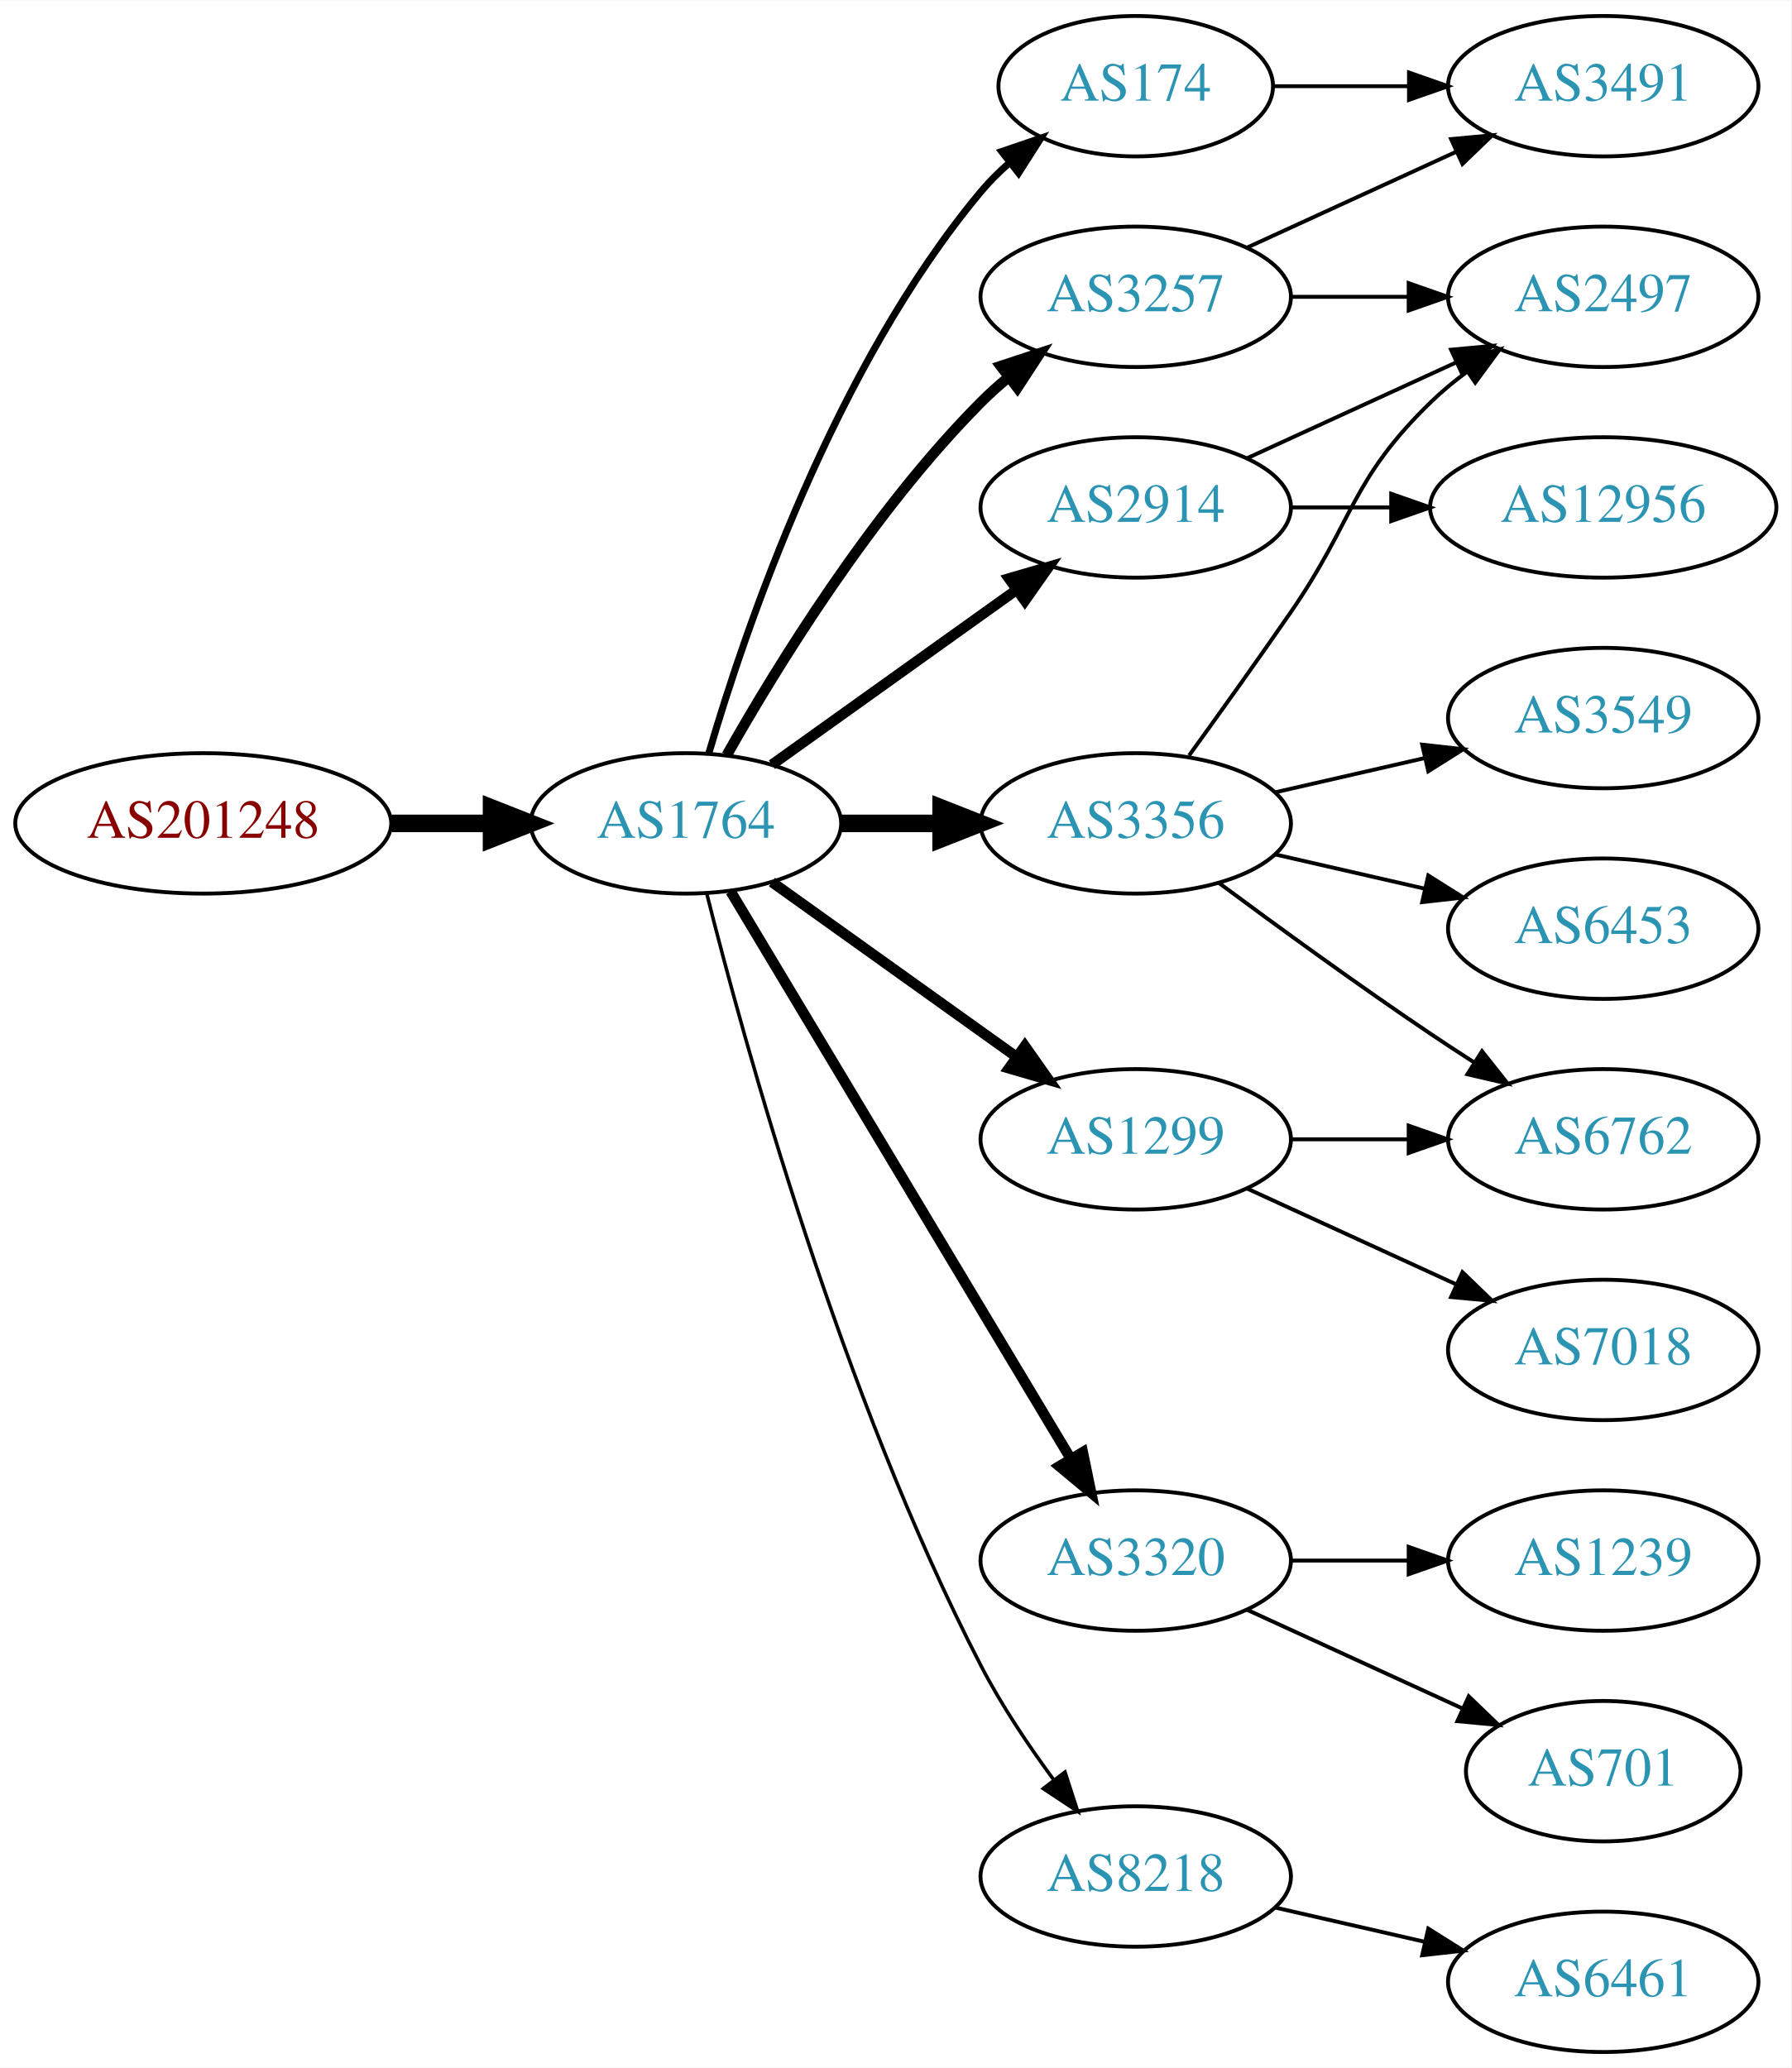
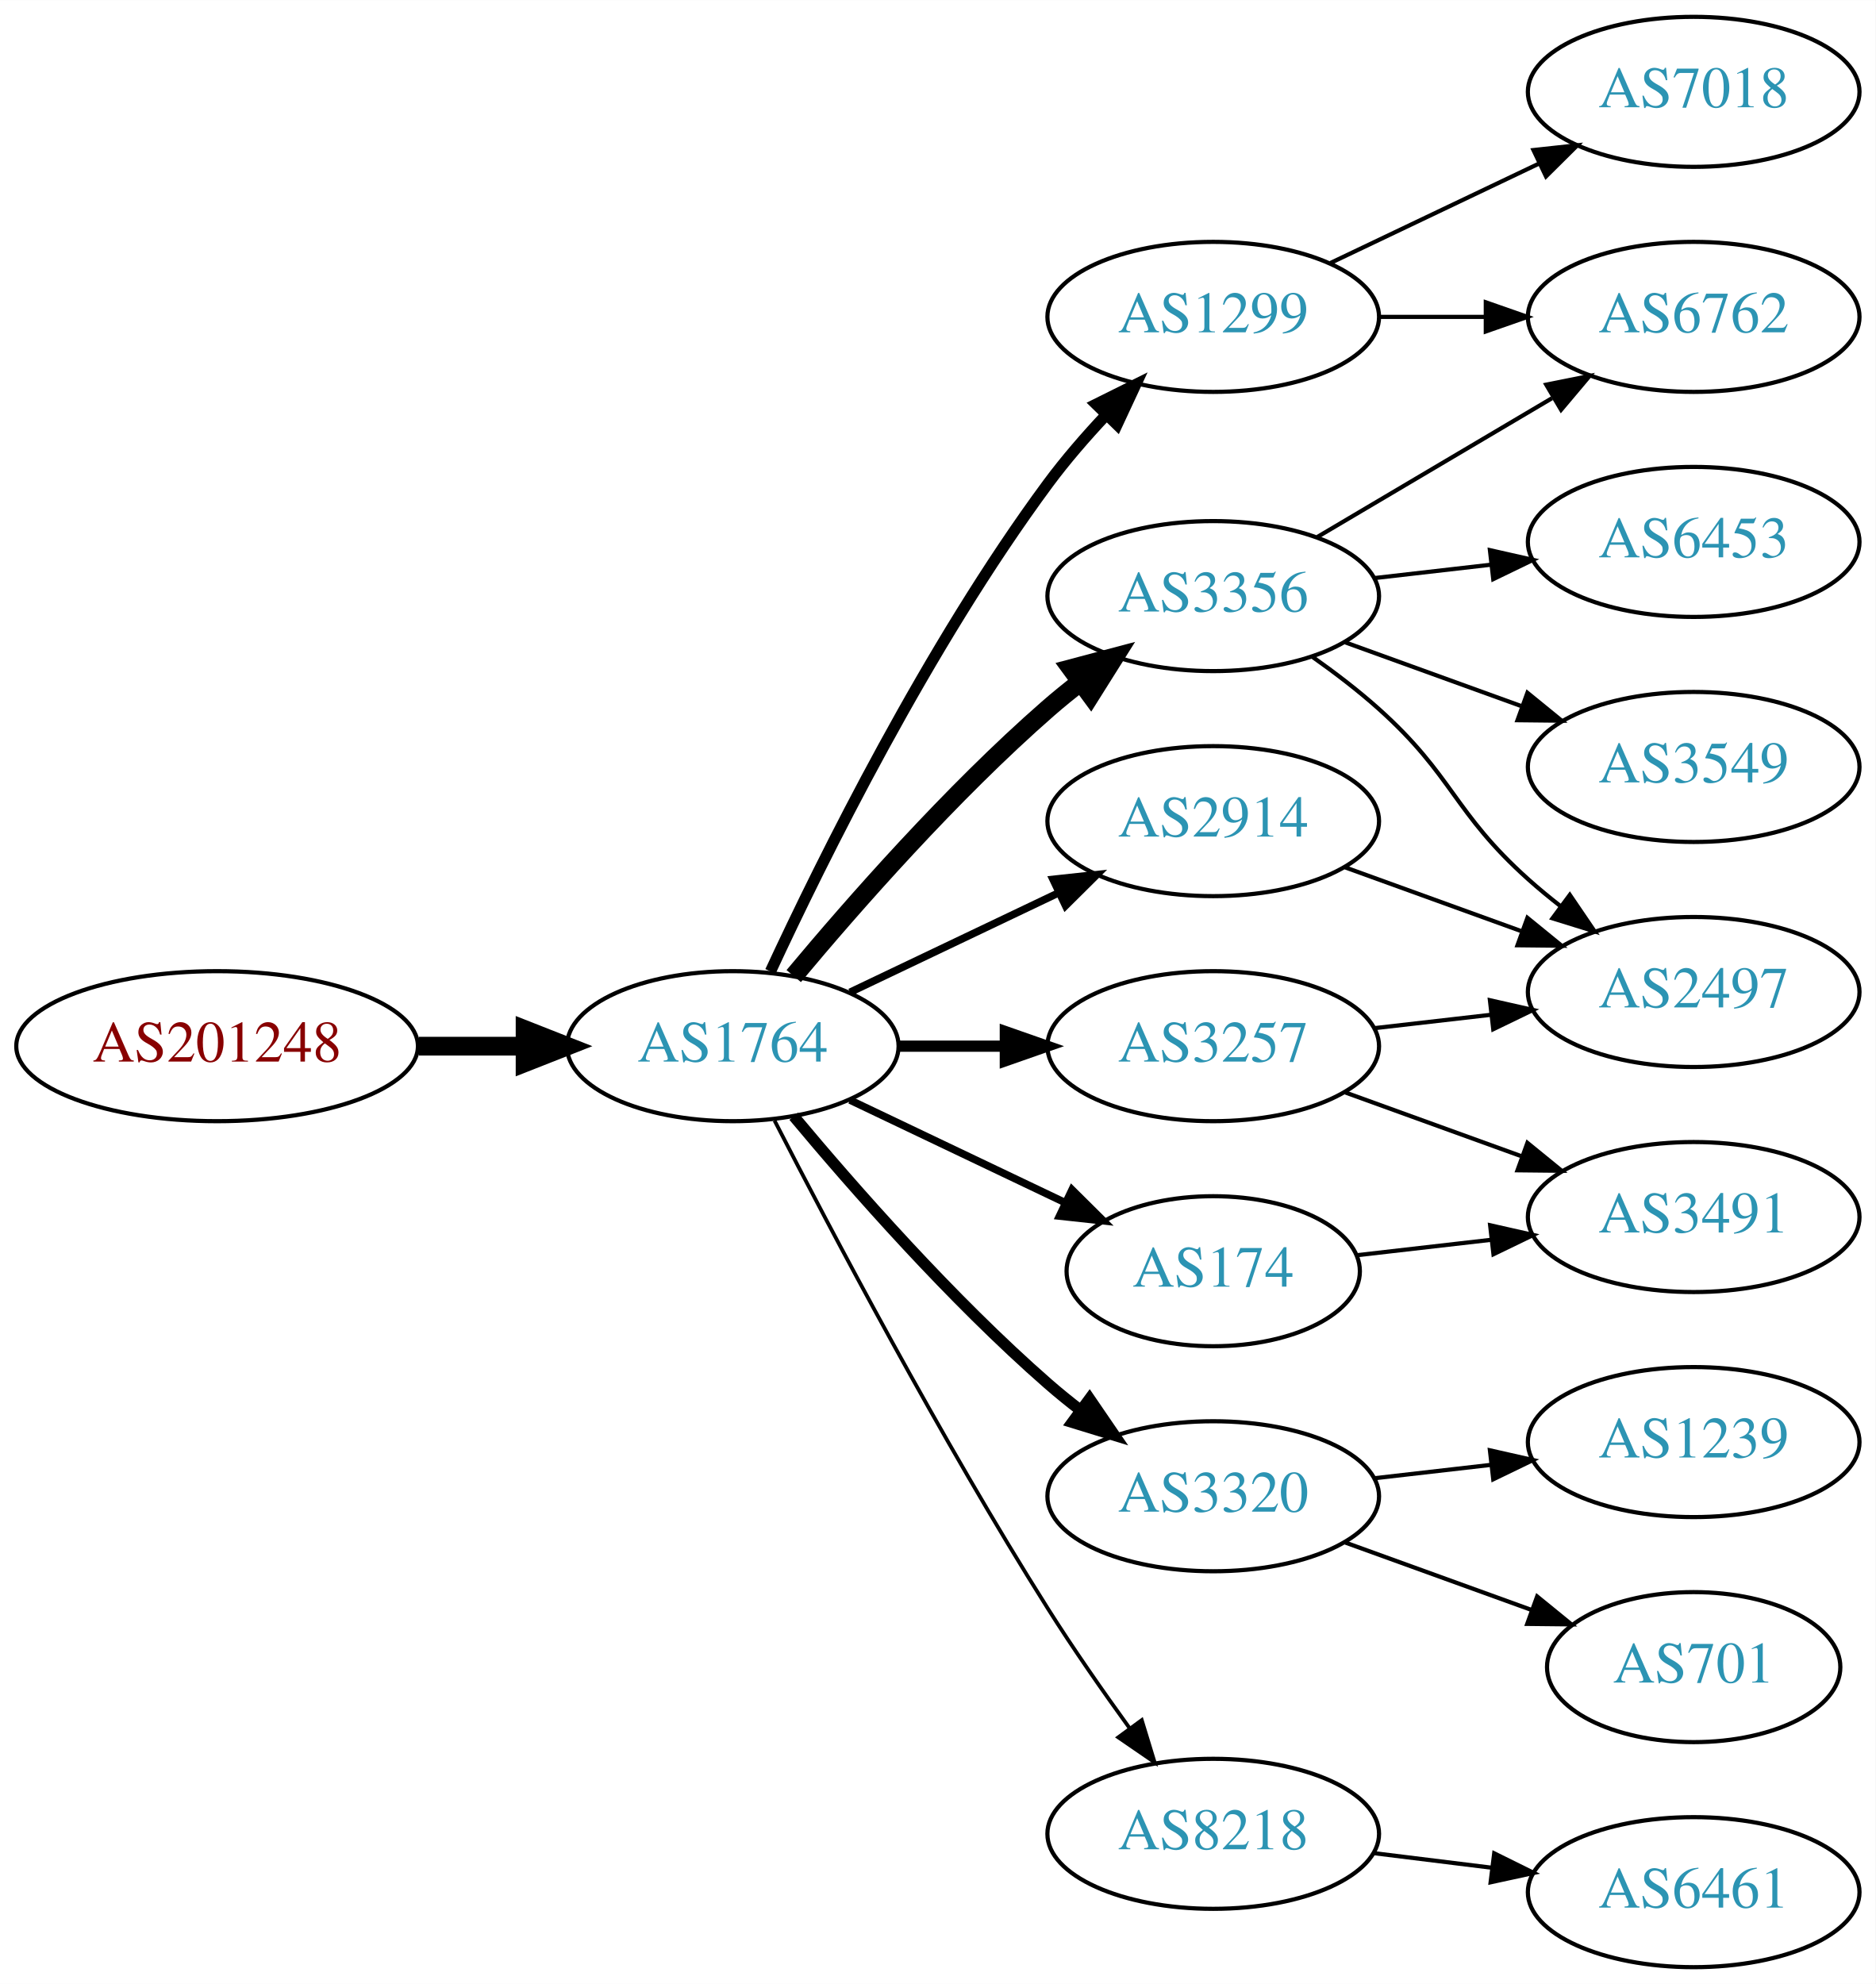
- <svg xmlns="http://www.w3.org/2000/svg" xmlns:xlink="http://www.w3.org/1999/xlink" width="459pt" height="530pt" viewBox="0.00 0.00 459.17 530.00">
-   <g id="graph0" class="graph" transform="scale(1 1) rotate(0) translate(4 526)">
-     <polygon fill="white" stroke="none" points="-4,4 -4,-526 455.17,-526 455.17,4 -4,4" />
+ <svg xmlns="http://www.w3.org/2000/svg" xmlns:xlink="http://www.w3.org/1999/xlink" width="450pt" height="476pt" viewBox="0.00 0.00 450.07 476.00">
+   <g id="graph0" class="graph" transform="scale(1 1) rotate(0) translate(4 472)">
+     <polygon fill="white" stroke="none" points="-4,4 -4,-472 446.07,-472 446.07,4 -4,4" />
    <g id="node1" class="node">
      <g id="a_node1">
        <a xlink:href="/asn/201248" xlink:title="AS201248 ~ SCC EDV-Beratung AG [AT]">
-           <ellipse fill="#ffffff" stroke="black" cx="48.096" cy="-315" rx="48.192" ry="18" />
-           <text text-anchor="middle" x="48.096" y="-311.3" font-family="Times,serif" font-size="14.00" fill="#880000">AS201248</text>
+           <ellipse fill="#ffffff" stroke="black" cx="48.096" cy="-221" rx="48.192" ry="18" />
+           <text text-anchor="middle" x="48.096" y="-217.3" font-family="Times,serif" font-size="14.00" fill="#880000">AS201248</text>
        </a>
      </g>
    </g>
    <g id="node2" class="node">
      <g id="a_node2">
        <a xlink:href="/asn/1764" xlink:title="AS1764 ~ NEXTLAYER-AS [AT]">
-           <ellipse fill="#ffffff" stroke="black" cx="171.838" cy="-315" rx="39.794" ry="18" />
-           <text text-anchor="middle" x="171.838" y="-311.3" font-family="Times,serif" font-size="14.00" fill="#2c94b3">AS1764</text>
+           <ellipse fill="#ffffff" stroke="black" cx="171.838" cy="-221" rx="39.794" ry="18" />
+           <text text-anchor="middle" x="171.838" y="-217.3" font-family="Times,serif" font-size="14.00" fill="#2c94b3">AS1764</text>
        </a>
      </g>
    </g>
    <g id="edge1" class="edge">
-       <path fill="none" stroke="black" stroke-width="4.5" d="M96.513,-315C104.867,-315 113.577,-315 121.969,-315" />
-       <polygon fill="black" stroke="black" stroke-width="4.5" points="122.004,-318.938 132.004,-315 122.004,-311.063 122.004,-318.938" />
+       <path fill="none" stroke="black" stroke-width="4.5" d="M96.513,-221C104.867,-221 113.577,-221 121.969,-221" />
+       <polygon fill="black" stroke="black" stroke-width="4.5" points="122.004,-224.938 132.004,-221 122.004,-217.063 122.004,-224.938" />
    </g>
    <g id="node3" class="node">
      <g id="a_node3">
-         <a xlink:href="/asn/174" xlink:title="AS174 ~ Cogent Communications [US]">
-           <ellipse fill="#ffffff" stroke="black" cx="287.131" cy="-504" rx="35.194" ry="18" />
-           <text text-anchor="middle" x="287.131" y="-500.3" font-family="Times,serif" font-size="14.00" fill="#2c94b3">AS174</text>
+         <a xlink:href="/asn/1299" xlink:title="AS1299 ~ Telia Carrier [EU]">
+           <ellipse fill="#ffffff" stroke="black" cx="287.131" cy="-396" rx="39.794" ry="18" />
+           <text text-anchor="middle" x="287.131" y="-392.3" font-family="Times,serif" font-size="14.00" fill="#2c94b3">AS1299</text>
        </a>
      </g>
    </g>
    <g id="edge2" class="edge">
-       <path fill="none" stroke="black" stroke-width="1.8" d="M177.712,-333.002C187.026,-364.844 209.843,-431.981 247.484,-477 249.637,-479.574 252.091,-482.017 254.696,-484.303" />
-       <polygon fill="black" stroke="black" stroke-width="1.8" points="252.779,-487.249 262.806,-490.672 257.103,-481.743 252.779,-487.249" />
+       <path fill="none" stroke="black" stroke-width="2.7" d="M180.884,-238.935C193.283,-265.675 218.666,-317.021 247.484,-356 251.65,-361.634 256.559,-367.288 261.455,-372.498" />
+       <polygon fill="black" stroke="black" stroke-width="2.7" points="259.046,-375.04 268.532,-379.759 264.059,-370.155 259.046,-375.04" />
    </g>
    <g id="node4" class="node">
      <g id="a_node4">
-         <a xlink:href="/asn/3257" xlink:title="AS3257 ~ GTT [DE]">
-           <ellipse fill="#ffffff" stroke="black" cx="287.131" cy="-450" rx="39.794" ry="18" />
-           <text text-anchor="middle" x="287.131" y="-446.3" font-family="Times,serif" font-size="14.00" fill="#2c94b3">AS3257</text>
+         <a xlink:href="/asn/3356" xlink:title="AS3356 ~ Level 3 Parent, LLC [US]">
+           <ellipse fill="#ffffff" stroke="black" cx="287.131" cy="-329" rx="39.794" ry="18" />
+           <text text-anchor="middle" x="287.131" y="-325.3" font-family="Times,serif" font-size="14.00" fill="#2c94b3">AS3356</text>
        </a>
      </g>
    </g>
    <g id="edge3" class="edge">
-       <path fill="none" stroke="black" stroke-width="2.7" d="M182.298,-332.49C195.08,-355.096 219.512,-394.886 247.484,-423 249.595,-425.121 251.891,-427.188 254.277,-429.171" />
-       <polygon fill="black" stroke="black" stroke-width="2.7" points="252.529,-432.242 262.592,-435.556 256.792,-426.69 252.529,-432.242" />
+       <path fill="none" stroke="black" stroke-width="4.5" d="M186.468,-237.817C200.751,-254.929 224.297,-281.745 247.484,-302 249.95,-304.154 252.589,-306.294 255.286,-308.372" />
+       <polygon fill="black" stroke="black" stroke-width="4.5" points="253.052,-311.616 263.44,-314.37 257.718,-305.273 253.052,-311.616" />
    </g>
    <g id="node5" class="node">
      <g id="a_node5">
-         <a xlink:href="/asn/3356" xlink:title="AS3356 ~ Level 3 Parent, LLC [US]">
-           <ellipse fill="#ffffff" stroke="black" cx="287.131" cy="-315" rx="39.794" ry="18" />
-           <text text-anchor="middle" x="287.131" y="-311.3" font-family="Times,serif" font-size="14.00" fill="#2c94b3">AS3356</text>
+         <a xlink:href="/asn/2914" xlink:title="AS2914 ~ NTT America, Inc. [US]">
+           <ellipse fill="#ffffff" stroke="black" cx="287.131" cy="-275" rx="39.794" ry="18" />
+           <text text-anchor="middle" x="287.131" y="-271.3" font-family="Times,serif" font-size="14.00" fill="#2c94b3">AS2914</text>
        </a>
      </g>
    </g>
    <g id="edge4" class="edge">
-       <path fill="none" stroke="black" stroke-width="4.5" d="M211.51,-315C219.713,-315 228.477,-315 237.009,-315" />
-       <polygon fill="black" stroke="black" stroke-width="4.5" points="237.248,-318.938 247.248,-315 237.248,-311.063 237.248,-318.938" />
+       <path fill="none" stroke="black" stroke-width="1.8" d="M199.974,-233.934C214.968,-241.081 233.789,-250.052 250.013,-257.785" />
+       <polygon fill="black" stroke="black" stroke-width="1.8" points="248.683,-261.028 259.216,-262.171 251.695,-254.709 248.683,-261.028" />
    </g>
    <g id="node6" class="node">
      <g id="a_node6">
        <a xlink:href="/asn/3320" xlink:title="AS3320 ~ DTAG [DE]">
-           <ellipse fill="#ffffff" stroke="black" cx="287.131" cy="-126" rx="39.794" ry="18" />
-           <text text-anchor="middle" x="287.131" y="-122.3" font-family="Times,serif" font-size="14.00" fill="#2c94b3">AS3320</text>
+           <ellipse fill="#ffffff" stroke="black" cx="287.131" cy="-113" rx="39.794" ry="18" />
+           <text text-anchor="middle" x="287.131" y="-109.3" font-family="Times,serif" font-size="14.00" fill="#2c94b3">AS3320</text>
        </a>
      </g>
    </g>
    <g id="edge5" class="edge">
-       <path fill="none" stroke="black" stroke-width="2.7" d="M183.293,-297.558C203.274,-264.225 246.98,-191.314 270.465,-152.134" />
-       <polygon fill="black" stroke="black" stroke-width="2.7" points="273.561,-153.776 275.701,-143.4 267.558,-150.177 273.561,-153.776" />
+       <path fill="none" stroke="black" stroke-width="2.7" d="M186.468,-204.183C200.751,-187.071 224.297,-160.255 247.484,-140 249.95,-137.846 252.589,-135.706 255.286,-133.628" />
+       <polygon fill="black" stroke="black" stroke-width="2.7" points="257.459,-136.375 263.44,-127.63 253.311,-130.736 257.459,-136.375" />
    </g>
    <g id="node7" class="node">
      <g id="a_node7">
-         <a xlink:href="/asn/2914" xlink:title="AS2914 ~ NTT America, Inc. [US]">
-           <ellipse fill="#ffffff" stroke="black" cx="287.131" cy="-396" rx="39.794" ry="18" />
-           <text text-anchor="middle" x="287.131" y="-392.3" font-family="Times,serif" font-size="14.00" fill="#2c94b3">AS2914</text>
+         <a xlink:href="/asn/3257" xlink:title="AS3257 ~ GTT [DE]">
+           <ellipse fill="#ffffff" stroke="black" cx="287.131" cy="-221" rx="39.794" ry="18" />
+           <text text-anchor="middle" x="287.131" y="-217.3" font-family="Times,serif" font-size="14.00" fill="#2c94b3">AS3257</text>
        </a>
      </g>
    </g>
    <g id="edge6" class="edge">
-       <path fill="none" stroke="black" stroke-width="2.7" d="M193.882,-330.046C211.497,-342.639 236.835,-360.755 256.501,-374.816" />
-       <polygon fill="black" stroke="black" stroke-width="2.7" points="254.645,-377.791 264.815,-380.76 258.716,-372.097 254.645,-377.791" />
+       <path fill="none" stroke="black" stroke-width="2.7" d="M211.51,-221C219.713,-221 228.477,-221 237.009,-221" />
+       <polygon fill="black" stroke="black" stroke-width="2.7" points="237.248,-224.5 247.248,-221 237.248,-217.5 237.248,-224.5" />
    </g>
    <g id="node8" class="node">
      <g id="a_node8">
-         <a xlink:href="/asn/1299" xlink:title="AS1299 ~ Telia Carrier [EU]">
-           <ellipse fill="#ffffff" stroke="black" cx="287.131" cy="-234" rx="39.794" ry="18" />
-           <text text-anchor="middle" x="287.131" y="-230.3" font-family="Times,serif" font-size="14.00" fill="#2c94b3">AS1299</text>
+         <a xlink:href="/asn/8218" xlink:title="AS8218 ~ legacy Neotelecoms [FR]">
+           <ellipse fill="#ffffff" stroke="black" cx="287.131" cy="-32" rx="39.794" ry="18" />
+           <text text-anchor="middle" x="287.131" y="-28.3" font-family="Times,serif" font-size="14.00" fill="#2c94b3">AS8218</text>
        </a>
      </g>
    </g>
    <g id="edge7" class="edge">
-       <path fill="none" stroke="black" stroke-width="2.7" d="M193.882,-299.954C211.497,-287.361 236.835,-269.245 256.501,-255.184" />
-       <polygon fill="black" stroke="black" stroke-width="2.7" points="258.716,-257.903 264.815,-249.24 254.645,-252.209 258.716,-257.903" />
+       <path fill="none" stroke="black" stroke-width="0.9" d="M181.864,-203.148C195.3,-176.945 221.75,-126.763 247.484,-86 253.547,-76.396 260.667,-66.187 267.133,-57.261" />
+       <polygon fill="black" stroke="black" stroke-width="0.9" points="269.984,-59.291 273.075,-49.157 264.339,-55.152 269.984,-59.291" />
    </g>
    <g id="node9" class="node">
      <g id="a_node9">
-         <a xlink:href="/asn/8218" xlink:title="AS8218 ~ legacy Neotelecoms [FR]">
-           <ellipse fill="#ffffff" stroke="black" cx="287.131" cy="-45" rx="39.794" ry="18" />
-           <text text-anchor="middle" x="287.131" y="-41.3" font-family="Times,serif" font-size="14.00" fill="#2c94b3">AS8218</text>
+         <a xlink:href="/asn/174" xlink:title="AS174 ~ Cogent Communications [US]">
+           <ellipse fill="#ffffff" stroke="black" cx="287.131" cy="-167" rx="35.194" ry="18" />
+           <text text-anchor="middle" x="287.131" y="-163.3" font-family="Times,serif" font-size="14.00" fill="#2c94b3">AS174</text>
        </a>
      </g>
    </g>
    <g id="edge8" class="edge">
-       <path fill="none" stroke="black" stroke-width="0.9" d="M177.187,-296.934C186.741,-258.918 211.602,-168.439 247.484,-99 252.698,-88.91 259.623,-78.589 266.169,-69.709" />
-       <polygon fill="black" stroke="black" stroke-width="0.9" points="268.998,-71.771 272.261,-61.691 263.424,-67.536 268.998,-71.771" />
+       <path fill="none" stroke="black" stroke-width="1.8" d="M199.974,-208.066C215.406,-200.71 234.892,-191.423 251.427,-183.541" />
+       <polygon fill="black" stroke="black" stroke-width="1.8" points="253.247,-186.551 260.769,-179.089 250.236,-180.232 253.247,-186.551" />
+     </g>
+     <g id="node12" class="node">
+       <g id="a_node12">
+         <a xlink:href="/asn/6762" xlink:title="AS6762 ~ TELECOM ITALIA SPARKLE S.p.A. [IT]">
+           <ellipse fill="#ffffff" stroke="black" cx="402.424" cy="-396" rx="39.794" ry="18" />
+           <text text-anchor="middle" x="402.424" y="-392.3" font-family="Times,serif" font-size="14.00" fill="#2c94b3">AS6762</text>
+         </a>
+       </g>
+     </g>
+     <g id="edge19" class="edge">
+       <path fill="none" stroke="black" d="M326.803,-396C335.006,-396 343.77,-396 352.302,-396" />
+       <polygon fill="black" stroke="black" points="352.541,-399.5 362.541,-396 352.541,-392.5 352.541,-399.5" />
+     </g>
+     <g id="node17" class="node">
+       <g id="a_node17">
+         <a xlink:href="/asn/7018" xlink:title="AS7018 ~ AT&amp;T Services, Inc. [US]">
+           <ellipse fill="#ffffff" stroke="black" cx="402.424" cy="-450" rx="39.794" ry="18" />
+           <text text-anchor="middle" x="402.424" y="-446.3" font-family="Times,serif" font-size="14.00" fill="#2c94b3">AS7018</text>
+         </a>
+       </g>
+     </g>
+     <g id="edge18" class="edge">
+       <path fill="none" stroke="black" d="M315.267,-408.934C330.261,-416.081 349.082,-425.052 365.306,-432.785" />
+       <polygon fill="black" stroke="black" points="363.976,-436.028 374.509,-437.171 366.988,-429.709 363.976,-436.028" />
    </g>
    <g id="node10" class="node">
      <g id="a_node10">
-         <a xlink:href="/asn/3491" xlink:title="AS3491 ~ PCCW Global, Inc. [US]">
-           <ellipse fill="#ffffff" stroke="black" cx="406.973" cy="-504" rx="39.794" ry="18" />
-           <text text-anchor="middle" x="406.973" y="-500.3" font-family="Times,serif" font-size="14.00" fill="#2c94b3">AS3491</text>
-         </a>
-       </g>
-     </g>
-     <g id="edge22" class="edge">
-       <path fill="none" stroke="black" d="M322.533,-504C333.357,-504 345.524,-504 357.151,-504" />
-       <polygon fill="black" stroke="black" points="357.182,-507.5 367.182,-504 357.182,-500.5 357.182,-507.5" />
-     </g>
-     <g id="edge9" class="edge">
-       <path fill="none" stroke="black" d="M315.76,-462.661C331.717,-469.973 351.987,-479.261 369.27,-487.181" />
-       <polygon fill="black" stroke="black" points="367.969,-490.435 378.518,-491.419 370.885,-484.071 367.969,-490.435" />
+         <a xlink:href="/asn/2497" xlink:title="AS2497 ~ Internet Initiative Japan Inc. [JP]">
+           <ellipse fill="#ffffff" stroke="black" cx="402.424" cy="-234" rx="39.794" ry="18" />
+           <text text-anchor="middle" x="402.424" y="-230.3" font-family="Times,serif" font-size="14.00" fill="#2c94b3">AS2497</text>
+         </a>
+       </g>
+     </g>
+     <g id="edge13" class="edge">
+       <path fill="none" stroke="black" d="M310.896,-314.454C316.295,-310.641 321.898,-306.367 326.777,-302 344.847,-285.828 344.708,-277.172 362.777,-261 365.217,-258.817 367.838,-256.656 370.523,-254.565" />
+       <polygon fill="black" stroke="black" points="372.702,-257.307 378.659,-248.546 368.539,-251.68 372.702,-257.307" />
    </g>
    <g id="node11" class="node">
      <g id="a_node11">
-         <a xlink:href="/asn/2497" xlink:title="AS2497 ~ Internet Initiative Japan Inc. [JP]">
-           <ellipse fill="#ffffff" stroke="black" cx="406.973" cy="-450" rx="39.794" ry="18" />
-           <text text-anchor="middle" x="406.973" y="-446.3" font-family="Times,serif" font-size="14.00" fill="#2c94b3">AS2497</text>
+         <a xlink:href="/asn/6453" xlink:title="AS6453 ~ TATA COMMUNICATIONS (AMERICA) INC [US]">
+           <ellipse fill="#ffffff" stroke="black" cx="402.424" cy="-342" rx="39.794" ry="18" />
+           <text text-anchor="middle" x="402.424" y="-338.3" font-family="Times,serif" font-size="14.00" fill="#2c94b3">AS6453</text>
        </a>
      </g>
    </g>
    <g id="edge10" class="edge">
-       <path fill="none" stroke="black" d="M327.044,-450C336.597,-450 346.947,-450 356.909,-450" />
-       <polygon fill="black" stroke="black" points="357.102,-453.5 367.102,-450 357.102,-446.5 357.102,-453.5" />
+       <path fill="none" stroke="black" d="M325.856,-333.329C334.837,-334.359 344.536,-335.472 353.893,-336.546" />
+       <polygon fill="black" stroke="black" points="353.53,-340.027 363.864,-337.69 354.328,-333.073 353.53,-340.027" />
    </g>
    <g id="edge11" class="edge">
-       <path fill="none" stroke="black" d="M300.81,-332.406C308.426,-342.937 318.258,-356.67 326.777,-369 343.173,-392.731 342.084,-402.906 362.777,-423 365.623,-425.763 368.796,-428.386 372.096,-430.834" />
-       <polygon fill="black" stroke="black" points="370.213,-433.786 380.444,-436.538 374.162,-428.006 370.213,-433.786" />
-     </g>
-     <g id="node12" class="node">
-       <g id="a_node12">
-         <a xlink:href="/asn/6453" xlink:title="AS6453 ~ TATA COMMUNICATIONS (AMERICA) INC [US]">
-           <ellipse fill="#ffffff" stroke="black" cx="406.973" cy="-288" rx="39.794" ry="18" />
-           <text text-anchor="middle" x="406.973" y="-284.3" font-family="Times,serif" font-size="14.00" fill="#2c94b3">AS6453</text>
-         </a>
-       </g>
-     </g>
-     <g id="edge12" class="edge">
-       <path fill="none" stroke="black" d="M322.85,-307.045C334.85,-304.296 348.471,-301.175 361.164,-298.267" />
-       <polygon fill="black" stroke="black" points="362.129,-301.636 371.095,-295.991 360.566,-294.813 362.129,-301.636" />
+       <path fill="none" stroke="black" d="M312.157,-343.209C328.53,-352.891 350.417,-365.835 368.421,-376.482" />
+       <polygon fill="black" stroke="black" points="367.043,-379.734 377.432,-381.812 370.606,-373.708 367.043,-379.734" />
    </g>
    <g id="node13" class="node">
      <g id="a_node13">
        <a xlink:href="/asn/3549" xlink:title="AS3549 ~ Level 3 Parent, LLC [US]">
-           <ellipse fill="#ffffff" stroke="black" cx="406.973" cy="-342" rx="39.794" ry="18" />
-           <text text-anchor="middle" x="406.973" y="-338.3" font-family="Times,serif" font-size="14.00" fill="#2c94b3">AS3549</text>
-         </a>
-       </g>
-     </g>
-     <g id="edge13" class="edge">
-       <path fill="none" stroke="black" d="M322.85,-322.955C334.85,-325.704 348.471,-328.825 361.164,-331.733" />
-       <polygon fill="black" stroke="black" points="360.566,-335.187 371.095,-334.009 362.129,-328.364 360.566,-335.187" />
+           <ellipse fill="#ffffff" stroke="black" cx="402.424" cy="-288" rx="39.794" ry="18" />
+           <text text-anchor="middle" x="402.424" y="-284.3" font-family="Times,serif" font-size="14.00" fill="#2c94b3">AS3549</text>
+         </a>
+       </g>
+     </g>
+     <g id="edge12" class="edge">
+       <path fill="none" stroke="black" d="M318.79,-317.905C331.762,-313.21 347.055,-307.676 360.936,-302.652" />
+       <polygon fill="black" stroke="black" points="362.529,-305.798 370.741,-299.104 360.146,-299.216 362.529,-305.798" />
+     </g>
+     <g id="edge9" class="edge">
+       <path fill="none" stroke="black" d="M318.79,-263.905C331.762,-259.21 347.055,-253.676 360.936,-248.652" />
+       <polygon fill="black" stroke="black" points="362.529,-251.798 370.741,-245.104 360.146,-245.216 362.529,-251.798" />
    </g>
    <g id="node14" class="node">
      <g id="a_node14">
-         <a xlink:href="/asn/6762" xlink:title="AS6762 ~ TELECOM ITALIA SPARKLE S.p.A. [IT]">
-           <ellipse fill="#ffffff" stroke="black" cx="406.973" cy="-234" rx="39.794" ry="18" />
-           <text text-anchor="middle" x="406.973" y="-230.3" font-family="Times,serif" font-size="14.00" fill="#2c94b3">AS6762</text>
+         <a xlink:href="/asn/701" xlink:title="AS701 ~ UUNET [US]">
+           <ellipse fill="#ffffff" stroke="black" cx="402.424" cy="-72" rx="35.194" ry="18" />
+           <text text-anchor="middle" x="402.424" y="-68.3" font-family="Times,serif" font-size="14.00" fill="#2c94b3">AS701</text>
        </a>
      </g>
    </g>
    <g id="edge14" class="edge">
-       <path fill="none" stroke="black" d="M308.461,-299.723C323.324,-288.696 344.068,-273.593 362.777,-261 366.326,-258.611 370.077,-256.161 373.825,-253.758" />
-       <polygon fill="black" stroke="black" points="375.893,-256.591 382.474,-248.288 372.151,-250.675 375.893,-256.591" />
+       <path fill="none" stroke="black" d="M318.79,-101.905C332.527,-96.933 348.867,-91.02 363.376,-85.769" />
+       <polygon fill="black" stroke="black" points="364.862,-88.954 373.074,-82.26 362.48,-82.372 364.862,-88.954" />
    </g>
    <g id="node15" class="node">
      <g id="a_node15">
        <a xlink:href="/asn/1239" xlink:title="AS1239 ~ Sprint [US]">
-           <ellipse fill="#ffffff" stroke="black" cx="406.973" cy="-126" rx="39.794" ry="18" />
-           <text text-anchor="middle" x="406.973" y="-122.3" font-family="Times,serif" font-size="14.00" fill="#2c94b3">AS1239</text>
+           <ellipse fill="#ffffff" stroke="black" cx="402.424" cy="-126" rx="39.794" ry="18" />
+           <text text-anchor="middle" x="402.424" y="-122.3" font-family="Times,serif" font-size="14.00" fill="#2c94b3">AS1239</text>
        </a>
      </g>
    </g>
    <g id="edge15" class="edge">
-       <path fill="none" stroke="black" d="M327.044,-126C336.597,-126 346.947,-126 356.909,-126" />
-       <polygon fill="black" stroke="black" points="357.102,-129.5 367.102,-126 357.102,-122.5 357.102,-129.5" />
+       <path fill="none" stroke="black" d="M325.856,-117.329C334.837,-118.359 344.536,-119.472 353.893,-120.546" />
+       <polygon fill="black" stroke="black" points="353.53,-124.027 363.864,-121.69 354.328,-117.073 353.53,-124.027" />
+     </g>
+     <g id="edge16" class="edge">
+       <path fill="none" stroke="black" d="M325.856,-225.329C334.837,-226.359 344.536,-227.472 353.893,-228.546" />
+       <polygon fill="black" stroke="black" points="353.53,-232.027 363.864,-229.69 354.328,-225.073 353.53,-232.027" />
    </g>
    <g id="node16" class="node">
      <g id="a_node16">
-         <a xlink:href="/asn/701" xlink:title="AS701 ~ UUNET [US]">
-           <ellipse fill="#ffffff" stroke="black" cx="406.973" cy="-72" rx="35.194" ry="18" />
-           <text text-anchor="middle" x="406.973" y="-68.3" font-family="Times,serif" font-size="14.00" fill="#2c94b3">AS701</text>
-         </a>
-       </g>
-     </g>
-     <g id="edge16" class="edge">
-       <path fill="none" stroke="black" d="M315.76,-113.339C332.176,-105.817 353.158,-96.202 370.754,-88.139" />
-       <polygon fill="black" stroke="black" points="372.499,-91.189 380.132,-83.842 369.583,-84.826 372.499,-91.189" />
-     </g>
-     <g id="edge18" class="edge">
-       <path fill="none" stroke="black" d="M315.76,-408.661C331.717,-415.973 351.987,-425.261 369.27,-433.181" />
-       <polygon fill="black" stroke="black" points="367.969,-436.435 378.518,-437.419 370.885,-430.071 367.969,-436.435" />
-     </g>
-     <g id="node17" class="node">
-       <g id="a_node17">
-         <a xlink:href="/asn/12956" xlink:title="AS12956 ~ TELXIUS [ES]">
-           <ellipse fill="#ffffff" stroke="black" cx="406.973" cy="-396" rx="44.393" ry="18" />
-           <text text-anchor="middle" x="406.973" y="-392.3" font-family="Times,serif" font-size="14.00" fill="#2c94b3">AS12956</text>
+         <a xlink:href="/asn/3491" xlink:title="AS3491 ~ PCCW Global, Inc. [US]">
+           <ellipse fill="#ffffff" stroke="black" cx="402.424" cy="-180" rx="39.794" ry="18" />
+           <text text-anchor="middle" x="402.424" y="-176.3" font-family="Times,serif" font-size="14.00" fill="#2c94b3">AS3491</text>
        </a>
      </g>
    </g>
    <g id="edge17" class="edge">
-       <path fill="none" stroke="black" d="M327.044,-396C335.146,-396 343.821,-396 352.348,-396" />
-       <polygon fill="black" stroke="black" points="352.625,-399.5 362.625,-396 352.625,-392.5 352.625,-399.5" />
-     </g>
-     <g id="edge19" class="edge">
-       <path fill="none" stroke="black" d="M327.044,-234C336.597,-234 346.947,-234 356.909,-234" />
-       <polygon fill="black" stroke="black" points="357.102,-237.5 367.102,-234 357.102,-230.5 357.102,-237.5" />
+       <path fill="none" stroke="black" d="M318.79,-209.905C331.762,-205.21 347.055,-199.676 360.936,-194.652" />
+       <polygon fill="black" stroke="black" points="362.529,-197.798 370.741,-191.104 360.146,-191.216 362.529,-197.798" />
    </g>
    <g id="node18" class="node">
      <g id="a_node18">
-         <a xlink:href="/asn/7018" xlink:title="AS7018 ~ AT&amp;T Services, Inc. [US]">
-           <ellipse fill="#ffffff" stroke="black" cx="406.973" cy="-180" rx="39.794" ry="18" />
-           <text text-anchor="middle" x="406.973" y="-176.3" font-family="Times,serif" font-size="14.00" fill="#2c94b3">AS7018</text>
+         <a xlink:href="/asn/6461" xlink:title="AS6461 ~ Zayo Bandwidth [US]">
+           <ellipse fill="#ffffff" stroke="black" cx="402.424" cy="-18" rx="39.794" ry="18" />
+           <text text-anchor="middle" x="402.424" y="-14.3" font-family="Times,serif" font-size="14.00" fill="#2c94b3">AS6461</text>
        </a>
      </g>
    </g>
    <g id="edge20" class="edge">
-       <path fill="none" stroke="black" d="M315.76,-221.339C331.717,-214.027 351.987,-204.739 369.27,-196.819" />
-       <polygon fill="black" stroke="black" points="370.885,-199.929 378.518,-192.581 367.969,-193.565 370.885,-199.929" />
-     </g>
-     <g id="node19" class="node">
-       <g id="a_node19">
-         <a xlink:href="/asn/6461" xlink:title="AS6461 ~ Zayo Bandwidth [US]">
-           <ellipse fill="#ffffff" stroke="black" cx="406.973" cy="-18" rx="39.794" ry="18" />
-           <text text-anchor="middle" x="406.973" y="-14.3" font-family="Times,serif" font-size="14.00" fill="#2c94b3">AS6461</text>
-         </a>
-       </g>
+       <path fill="none" stroke="black" d="M325.541,-27.377C334.629,-26.254 344.466,-25.038 353.951,-23.866" />
+       <polygon fill="black" stroke="black" points="354.558,-27.318 364.053,-22.618 353.699,-20.371 354.558,-27.318" />
    </g>
    <g id="edge21" class="edge">
-       <path fill="none" stroke="black" d="M322.85,-37.045C334.85,-34.296 348.471,-31.175 361.164,-28.267" />
-       <polygon fill="black" stroke="black" points="362.129,-31.636 371.095,-25.991 360.566,-24.813 362.129,-31.636" />
+       <path fill="none" stroke="black" d="M321.51,-170.83C331.6,-171.988 342.883,-173.283 353.718,-174.526" />
+       <polygon fill="black" stroke="black" points="353.581,-178.033 363.915,-175.696 354.38,-171.079 353.581,-178.033" />
    </g>
  </g>
</svg>
